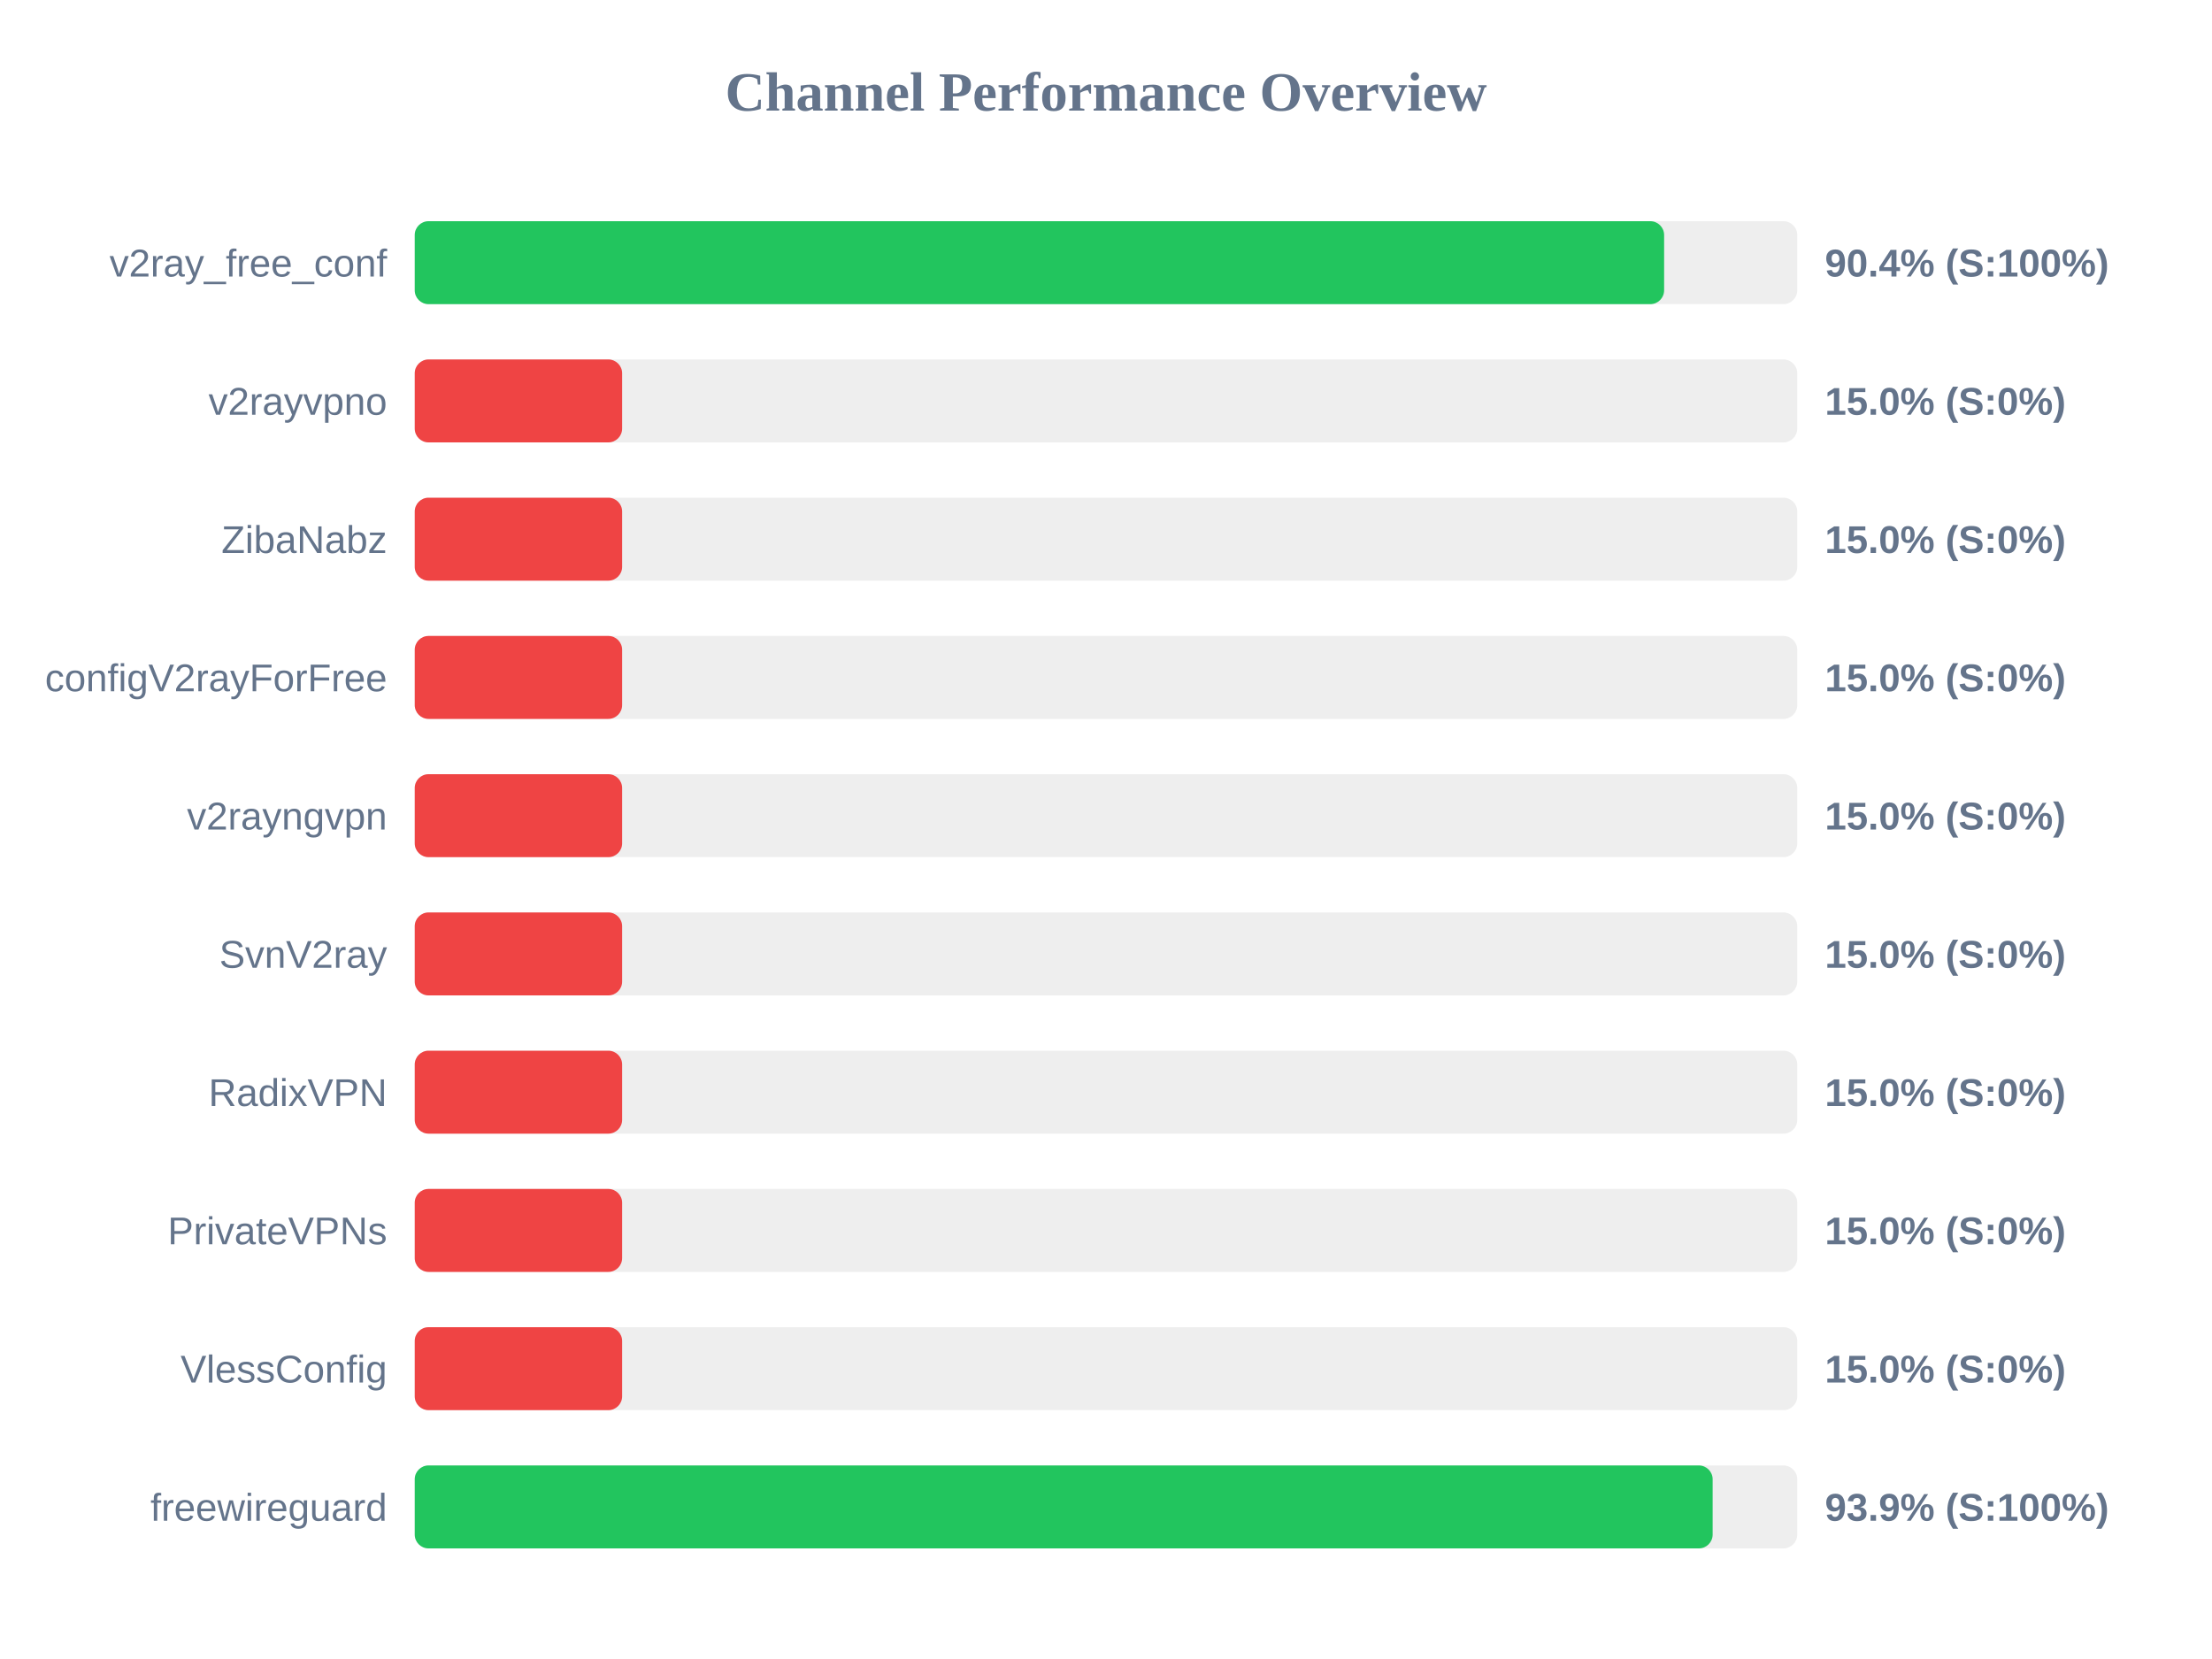
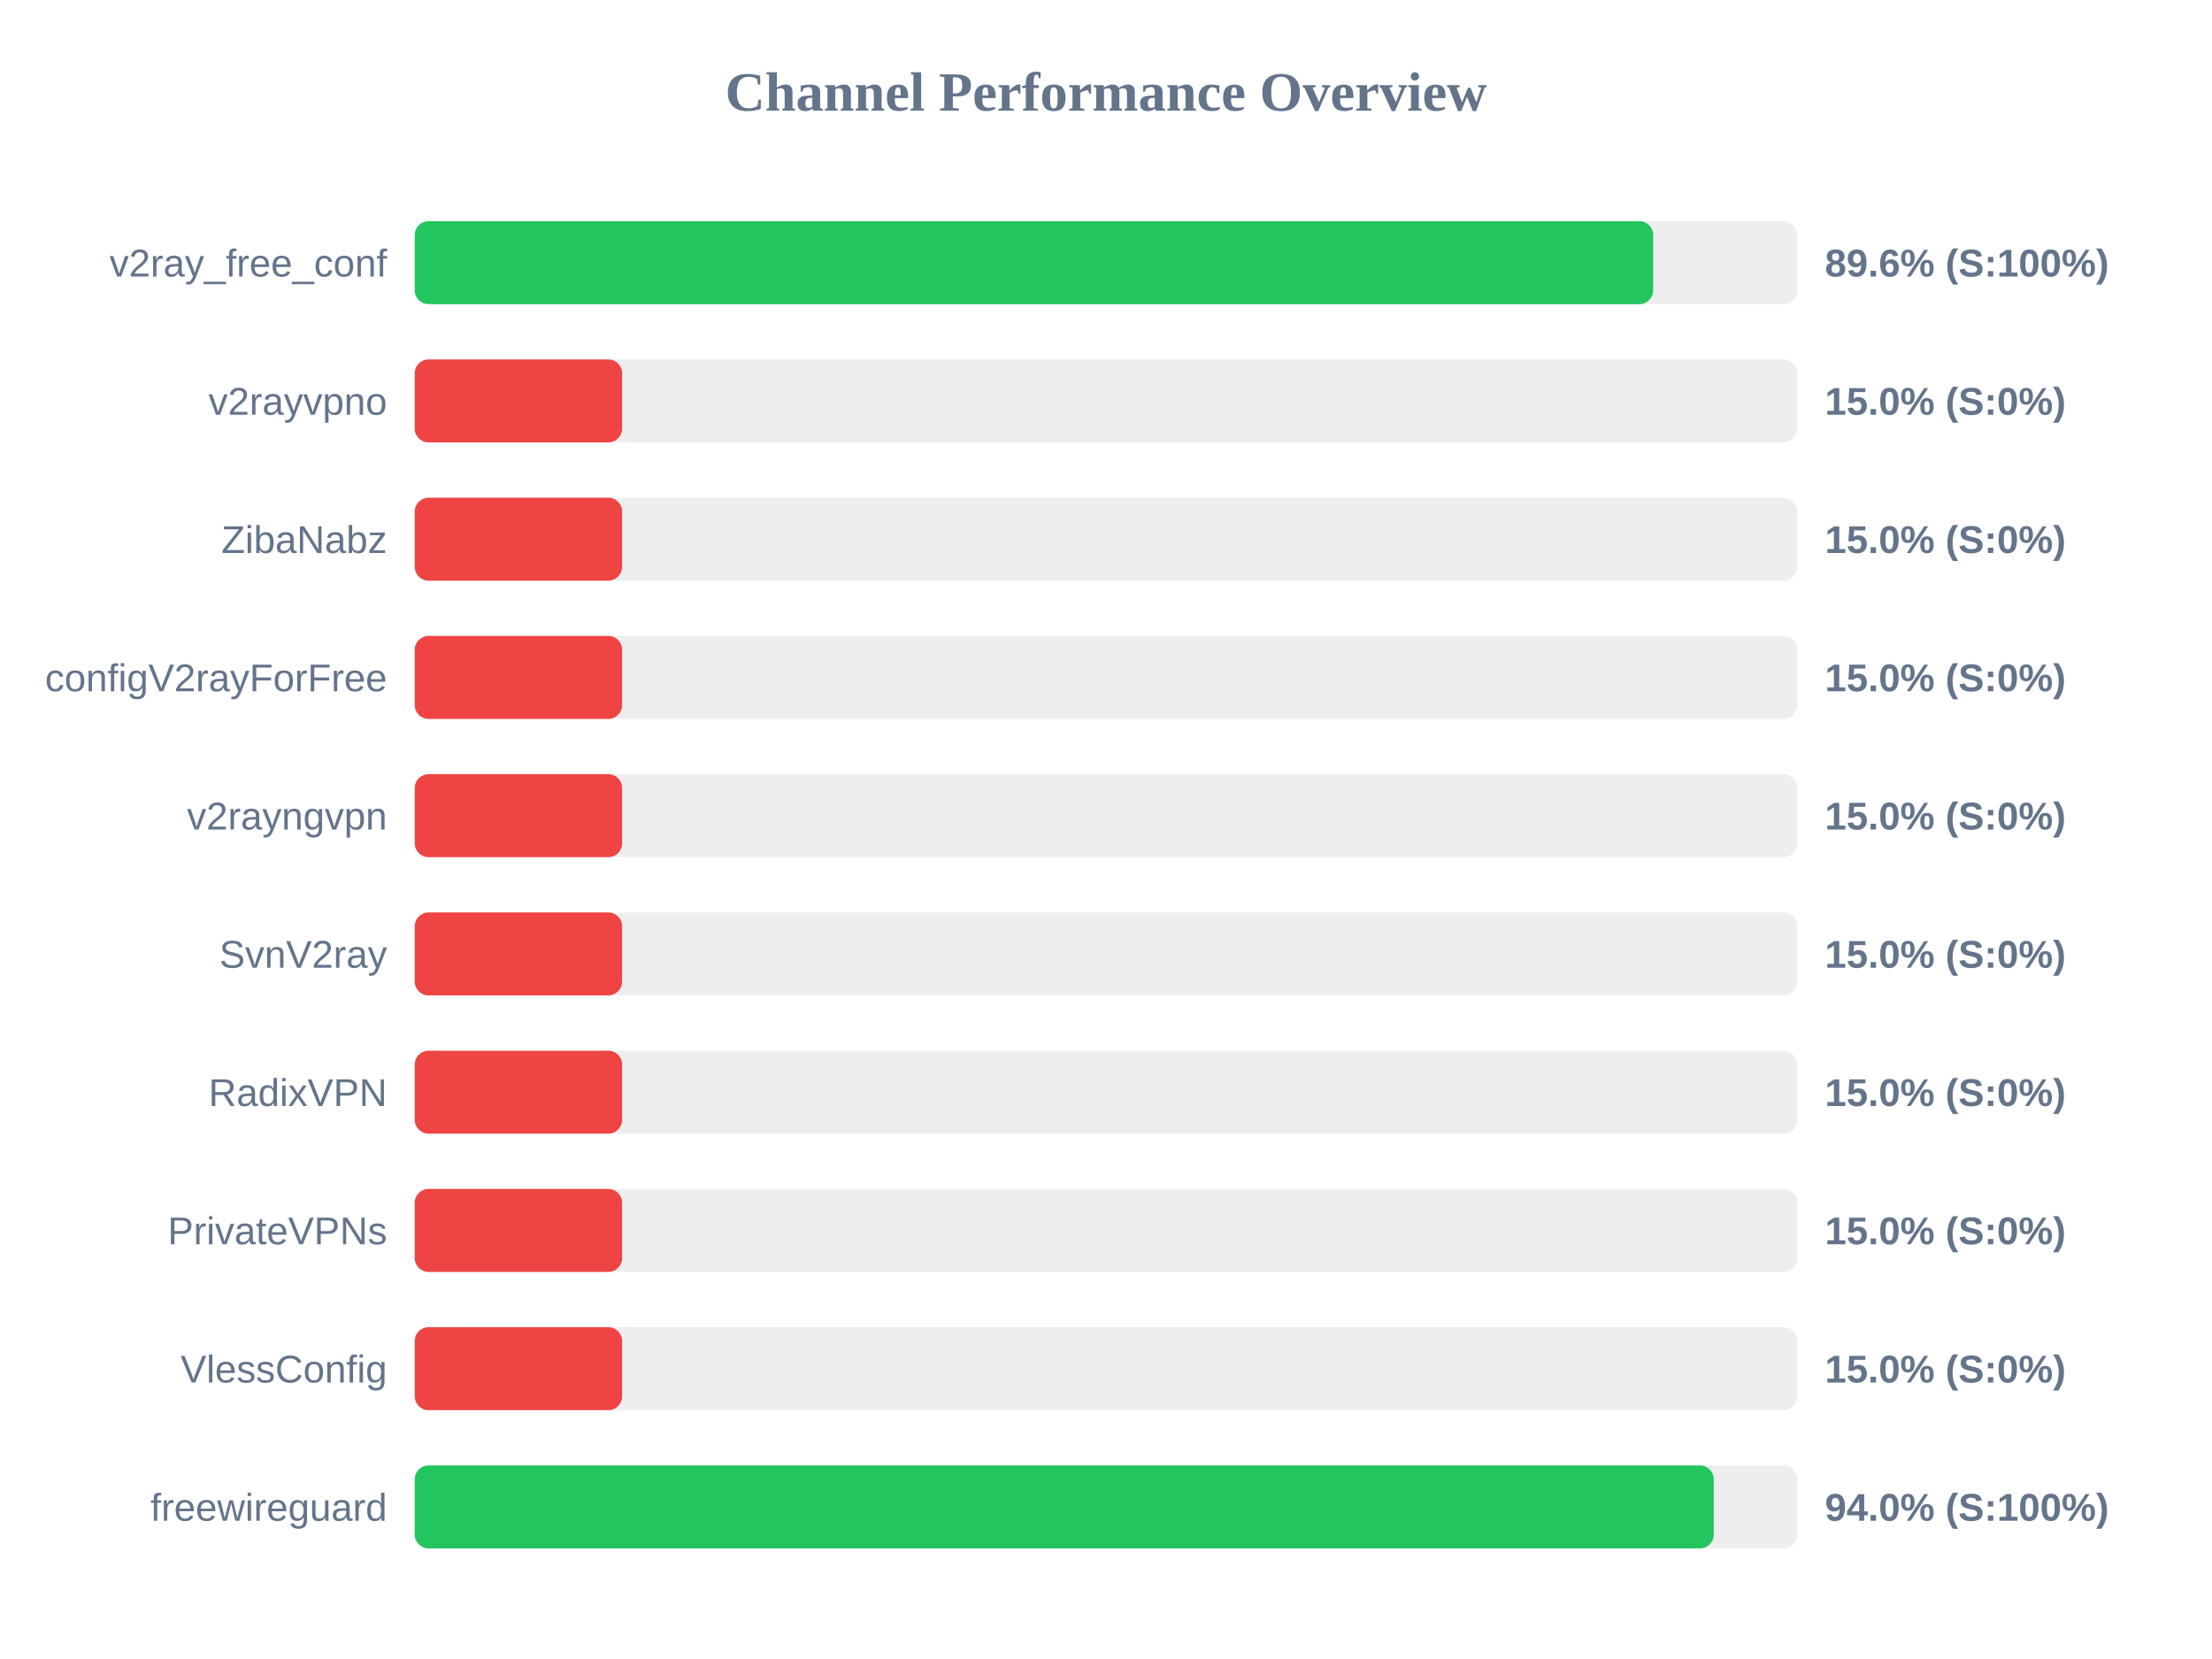
<svg xmlns="http://www.w3.org/2000/svg" width="800" height="600" version="1.1">
  <style>
        .row { font: 14px Arial; fill: #64748b; }
        .score { font: bold 14px Arial; fill: #64748b; }
    </style>
  <text x="400" y="40" text-anchor="middle" font-size="20px" font-weight="bold" fill="#64748b">Channel Performance Overview</text>
  <rect x="150" y="80" width="500" height="30" fill="#eee" rx="5" />
-   <rect x="150" y="80" width="451.85" height="30" fill="#22c55e" rx="5" />
+   <rect x="150" y="80" width="447.9" height="30" fill="#22c55e" rx="5" />
  <text x="140" y="100" text-anchor="end" class="row">v2ray_free_conf</text>
-   <text x="660" y="100" text-anchor="start" class="score">90.4% (S:100%)</text>
+   <text x="660" y="100" text-anchor="start" class="score">89.6% (S:100%)</text>
  <rect x="150" y="130" width="500" height="30" fill="#eee" rx="5" />
  <rect x="150" y="130" width="75.0" height="30" fill="#ef4444" rx="5" />
  <text x="140" y="150" text-anchor="end" class="row">v2rayvpno</text>
  <text x="660" y="150" text-anchor="start" class="score">15.0% (S:0%)</text>
  <rect x="150" y="180" width="500" height="30" fill="#eee" rx="5" />
  <rect x="150" y="180" width="75.0" height="30" fill="#ef4444" rx="5" />
  <text x="140" y="200" text-anchor="end" class="row">ZibaNabz</text>
  <text x="660" y="200" text-anchor="start" class="score">15.0% (S:0%)</text>
  <rect x="150" y="230" width="500" height="30" fill="#eee" rx="5" />
  <rect x="150" y="230" width="75.0" height="30" fill="#ef4444" rx="5" />
  <text x="140" y="250" text-anchor="end" class="row">configV2rayForFree</text>
  <text x="660" y="250" text-anchor="start" class="score">15.0% (S:0%)</text>
  <rect x="150" y="280" width="500" height="30" fill="#eee" rx="5" />
  <rect x="150" y="280" width="75.0" height="30" fill="#ef4444" rx="5" />
  <text x="140" y="300" text-anchor="end" class="row">v2rayngvpn</text>
  <text x="660" y="300" text-anchor="start" class="score">15.0% (S:0%)</text>
  <rect x="150" y="330" width="500" height="30" fill="#eee" rx="5" />
  <rect x="150" y="330" width="75.0" height="30" fill="#ef4444" rx="5" />
  <text x="140" y="350" text-anchor="end" class="row">SvnV2ray</text>
  <text x="660" y="350" text-anchor="start" class="score">15.0% (S:0%)</text>
  <rect x="150" y="380" width="500" height="30" fill="#eee" rx="5" />
  <rect x="150" y="380" width="75.0" height="30" fill="#ef4444" rx="5" />
  <text x="140" y="400" text-anchor="end" class="row">RadixVPN</text>
  <text x="660" y="400" text-anchor="start" class="score">15.0% (S:0%)</text>
  <rect x="150" y="430" width="500" height="30" fill="#eee" rx="5" />
  <rect x="150" y="430" width="75.0" height="30" fill="#ef4444" rx="5" />
  <text x="140" y="450" text-anchor="end" class="row">PrivateVPNs</text>
  <text x="660" y="450" text-anchor="start" class="score">15.0% (S:0%)</text>
  <rect x="150" y="480" width="500" height="30" fill="#eee" rx="5" />
  <rect x="150" y="480" width="75.0" height="30" fill="#ef4444" rx="5" />
  <text x="140" y="500" text-anchor="end" class="row">VlessConfig</text>
  <text x="660" y="500" text-anchor="start" class="score">15.0% (S:0%)</text>
  <rect x="150" y="530" width="500" height="30" fill="#eee" rx="5" />
-   <rect x="150" y="530" width="469.4" height="30" fill="#22c55e" rx="5" />
+   <rect x="150" y="530" width="469.8" height="30" fill="#22c55e" rx="5" />
  <text x="140" y="550" text-anchor="end" class="row">freewireguard</text>
-   <text x="660" y="550" text-anchor="start" class="score">93.9% (S:100%)</text>
+   <text x="660" y="550" text-anchor="start" class="score">94.0% (S:100%)</text>
</svg>
